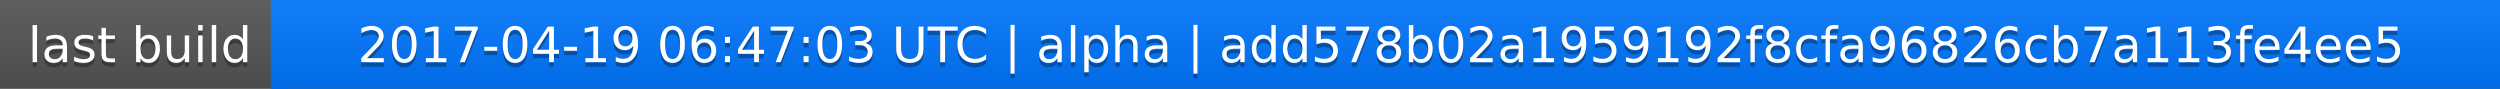
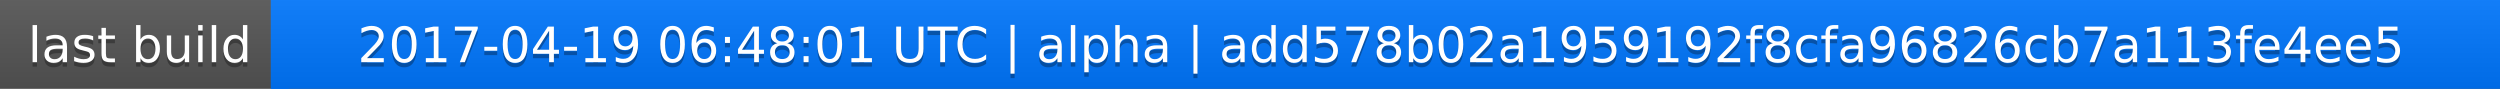
<svg xmlns="http://www.w3.org/2000/svg" width="563" height="20">
  <linearGradient id="a" x2="0" y2="100%">
    <stop offset="0" stop-color="#bbb" stop-opacity=".1" />
    <stop offset="1" stop-opacity=".1" />
  </linearGradient>
  <rect rx="0" width="563" height="20" fill="#555" />
  <rect rx="0" x="61" width="502" height="20" fill="#07f" />
  <path fill="#07f" d="M61 0h4v20h-4z" />
  <rect rx="0" width="563" height="20" fill="url(#a)" />
  <g fill="#fff" text-anchor="middle" font-family="DejaVu Sans,Verdana,Geneva,sans-serif" font-size="11">
    <text x="31.5" y="15" fill="#010101" fill-opacity=".3">last build</text>
    <text x="31.5" y="14">last build</text>
-     <text x="311" y="15" fill="#010101" fill-opacity=".3">2017-04-19 06:47:03 UTC | alpha | add578b02a1959192f8cfa96826cb7a113fe4ee5</text>
-     <text x="311" y="14">2017-04-19 06:47:03 UTC | alpha | add578b02a1959192f8cfa96826cb7a113fe4ee5</text>
+     <text x="311" y="15" fill="#010101" fill-opacity=".3">2017-04-19 06:48:01 UTC | alpha | add578b02a1959192f8cfa96826cb7a113fe4ee5</text>
+     <text x="311" y="14">2017-04-19 06:48:01 UTC | alpha | add578b02a1959192f8cfa96826cb7a113fe4ee5</text>
  </g>
</svg>
